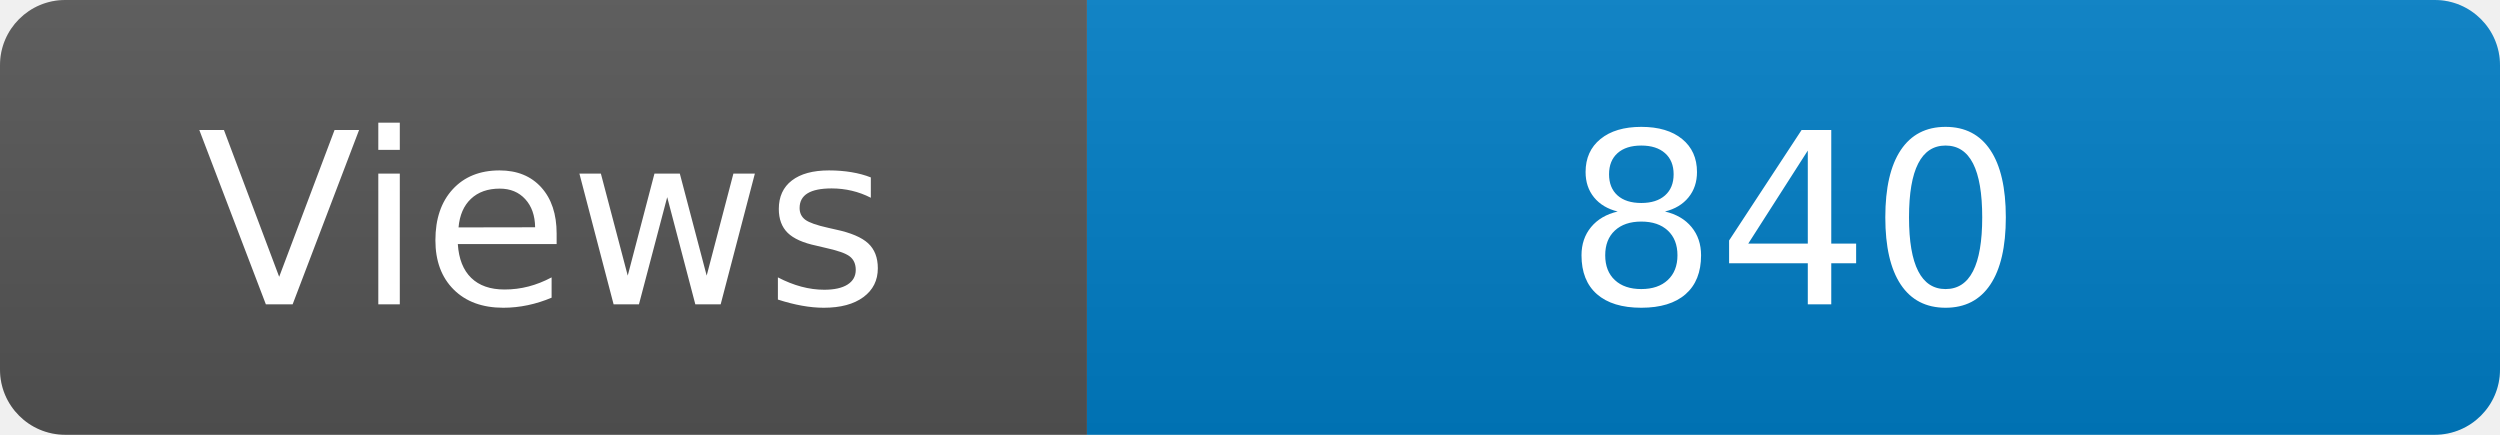
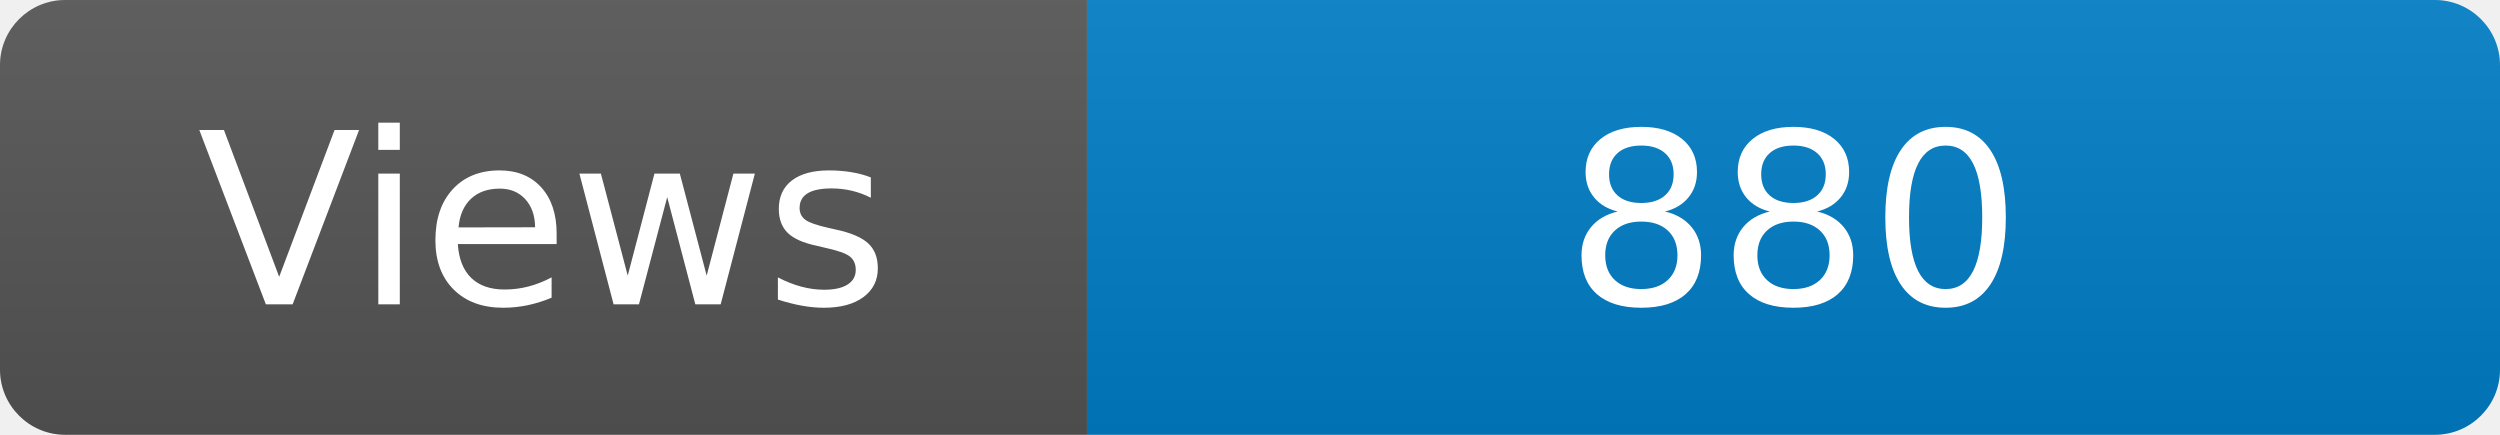
<svg xmlns="http://www.w3.org/2000/svg" width="115" height="20" role="img" aria-label="Maintained?: yes">
  <linearGradient id="s" x2="0" y2="100%">
    <stop offset="0" stop-color="#bbb" stop-opacity=".1" />
    <stop offset="1" stop-opacity=".1" />
  </linearGradient>
  <clipPath id="r">
    <rect width="115" height="20" rx="3" fill="#fff" />
  </clipPath>
  <g clip-path="url(#r)">
    <rect width="50" height="20" fill="#555" />
    <rect x="50" width="160" height="20" fill="#007ec6" />
    <rect width="115" height="20" fill="url(#s)" />
  </g>
  <g fill="#fff" text-anchor="middle" font-family="Verdana,Geneva,DejaVu Sans,sans-serif" font-size="110">
    <text x="250" y="140" transform="scale(.1)" fill="#fff">Views</text>
-     <text x="825" y="140" transform="scale(.1)" fill="#fff">840</text>
+     <text x="825" y="140" transform="scale(.1)" fill="#fff">880</text>
  </g>
</svg>
